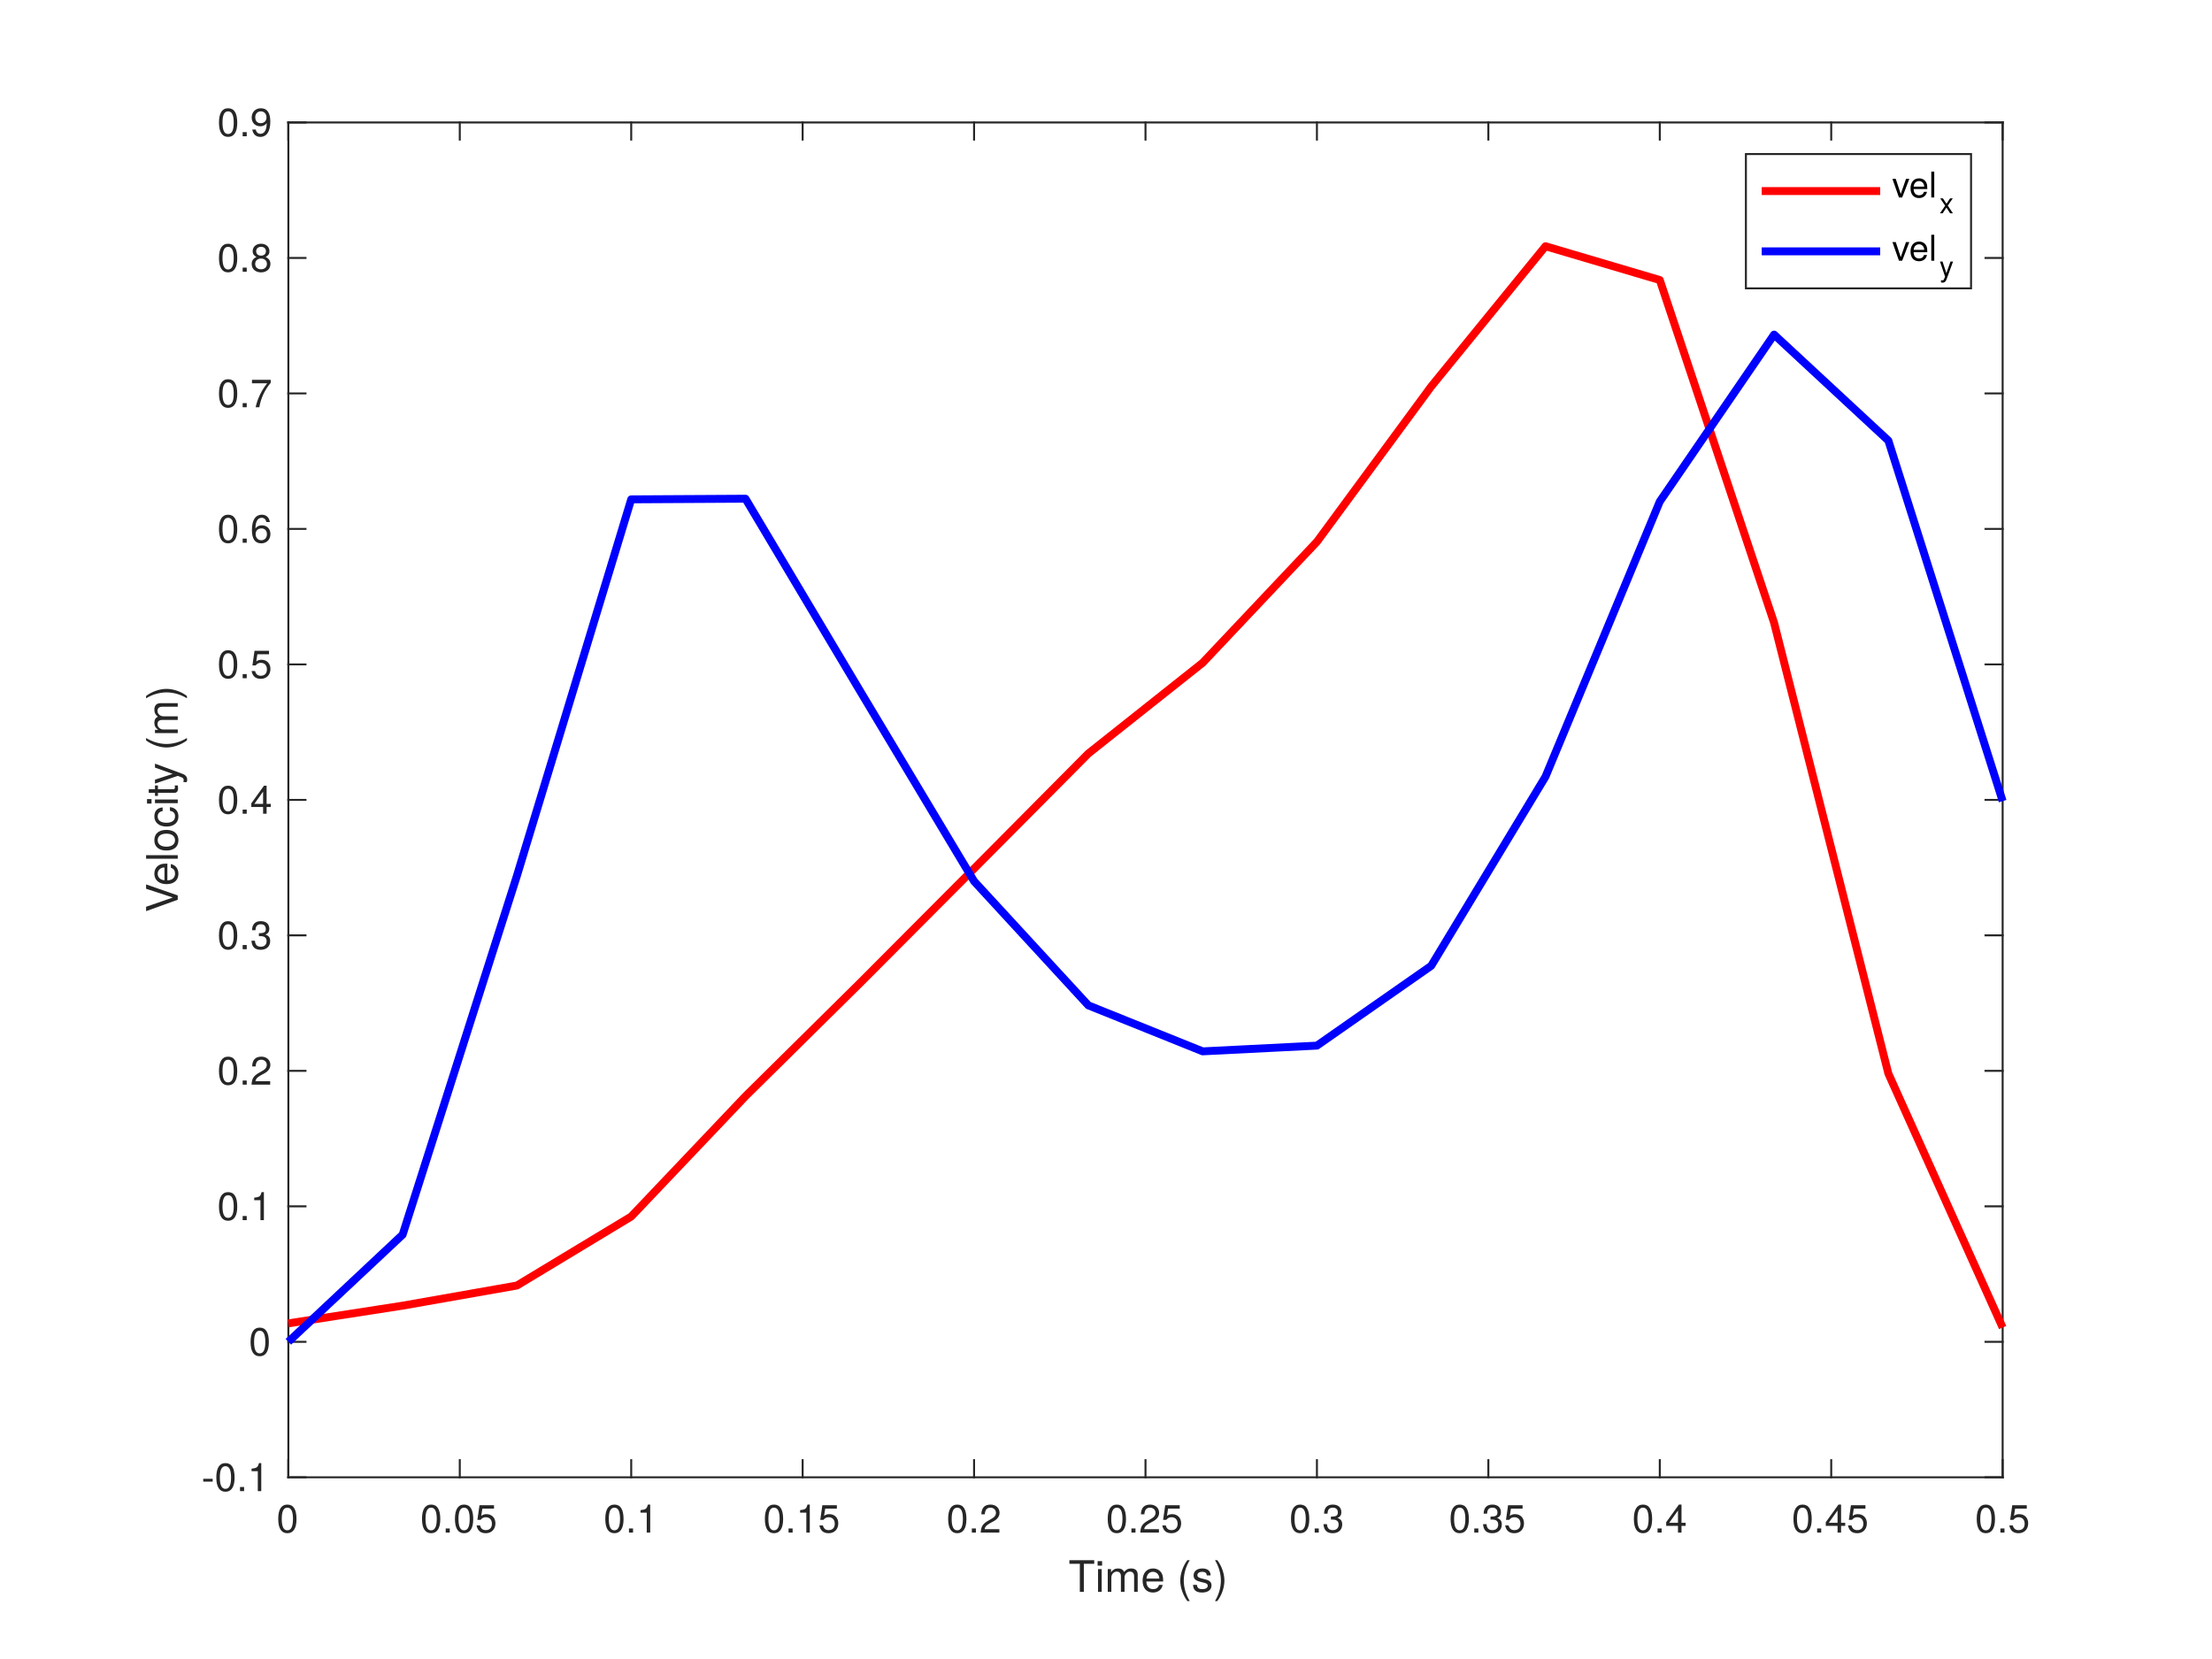
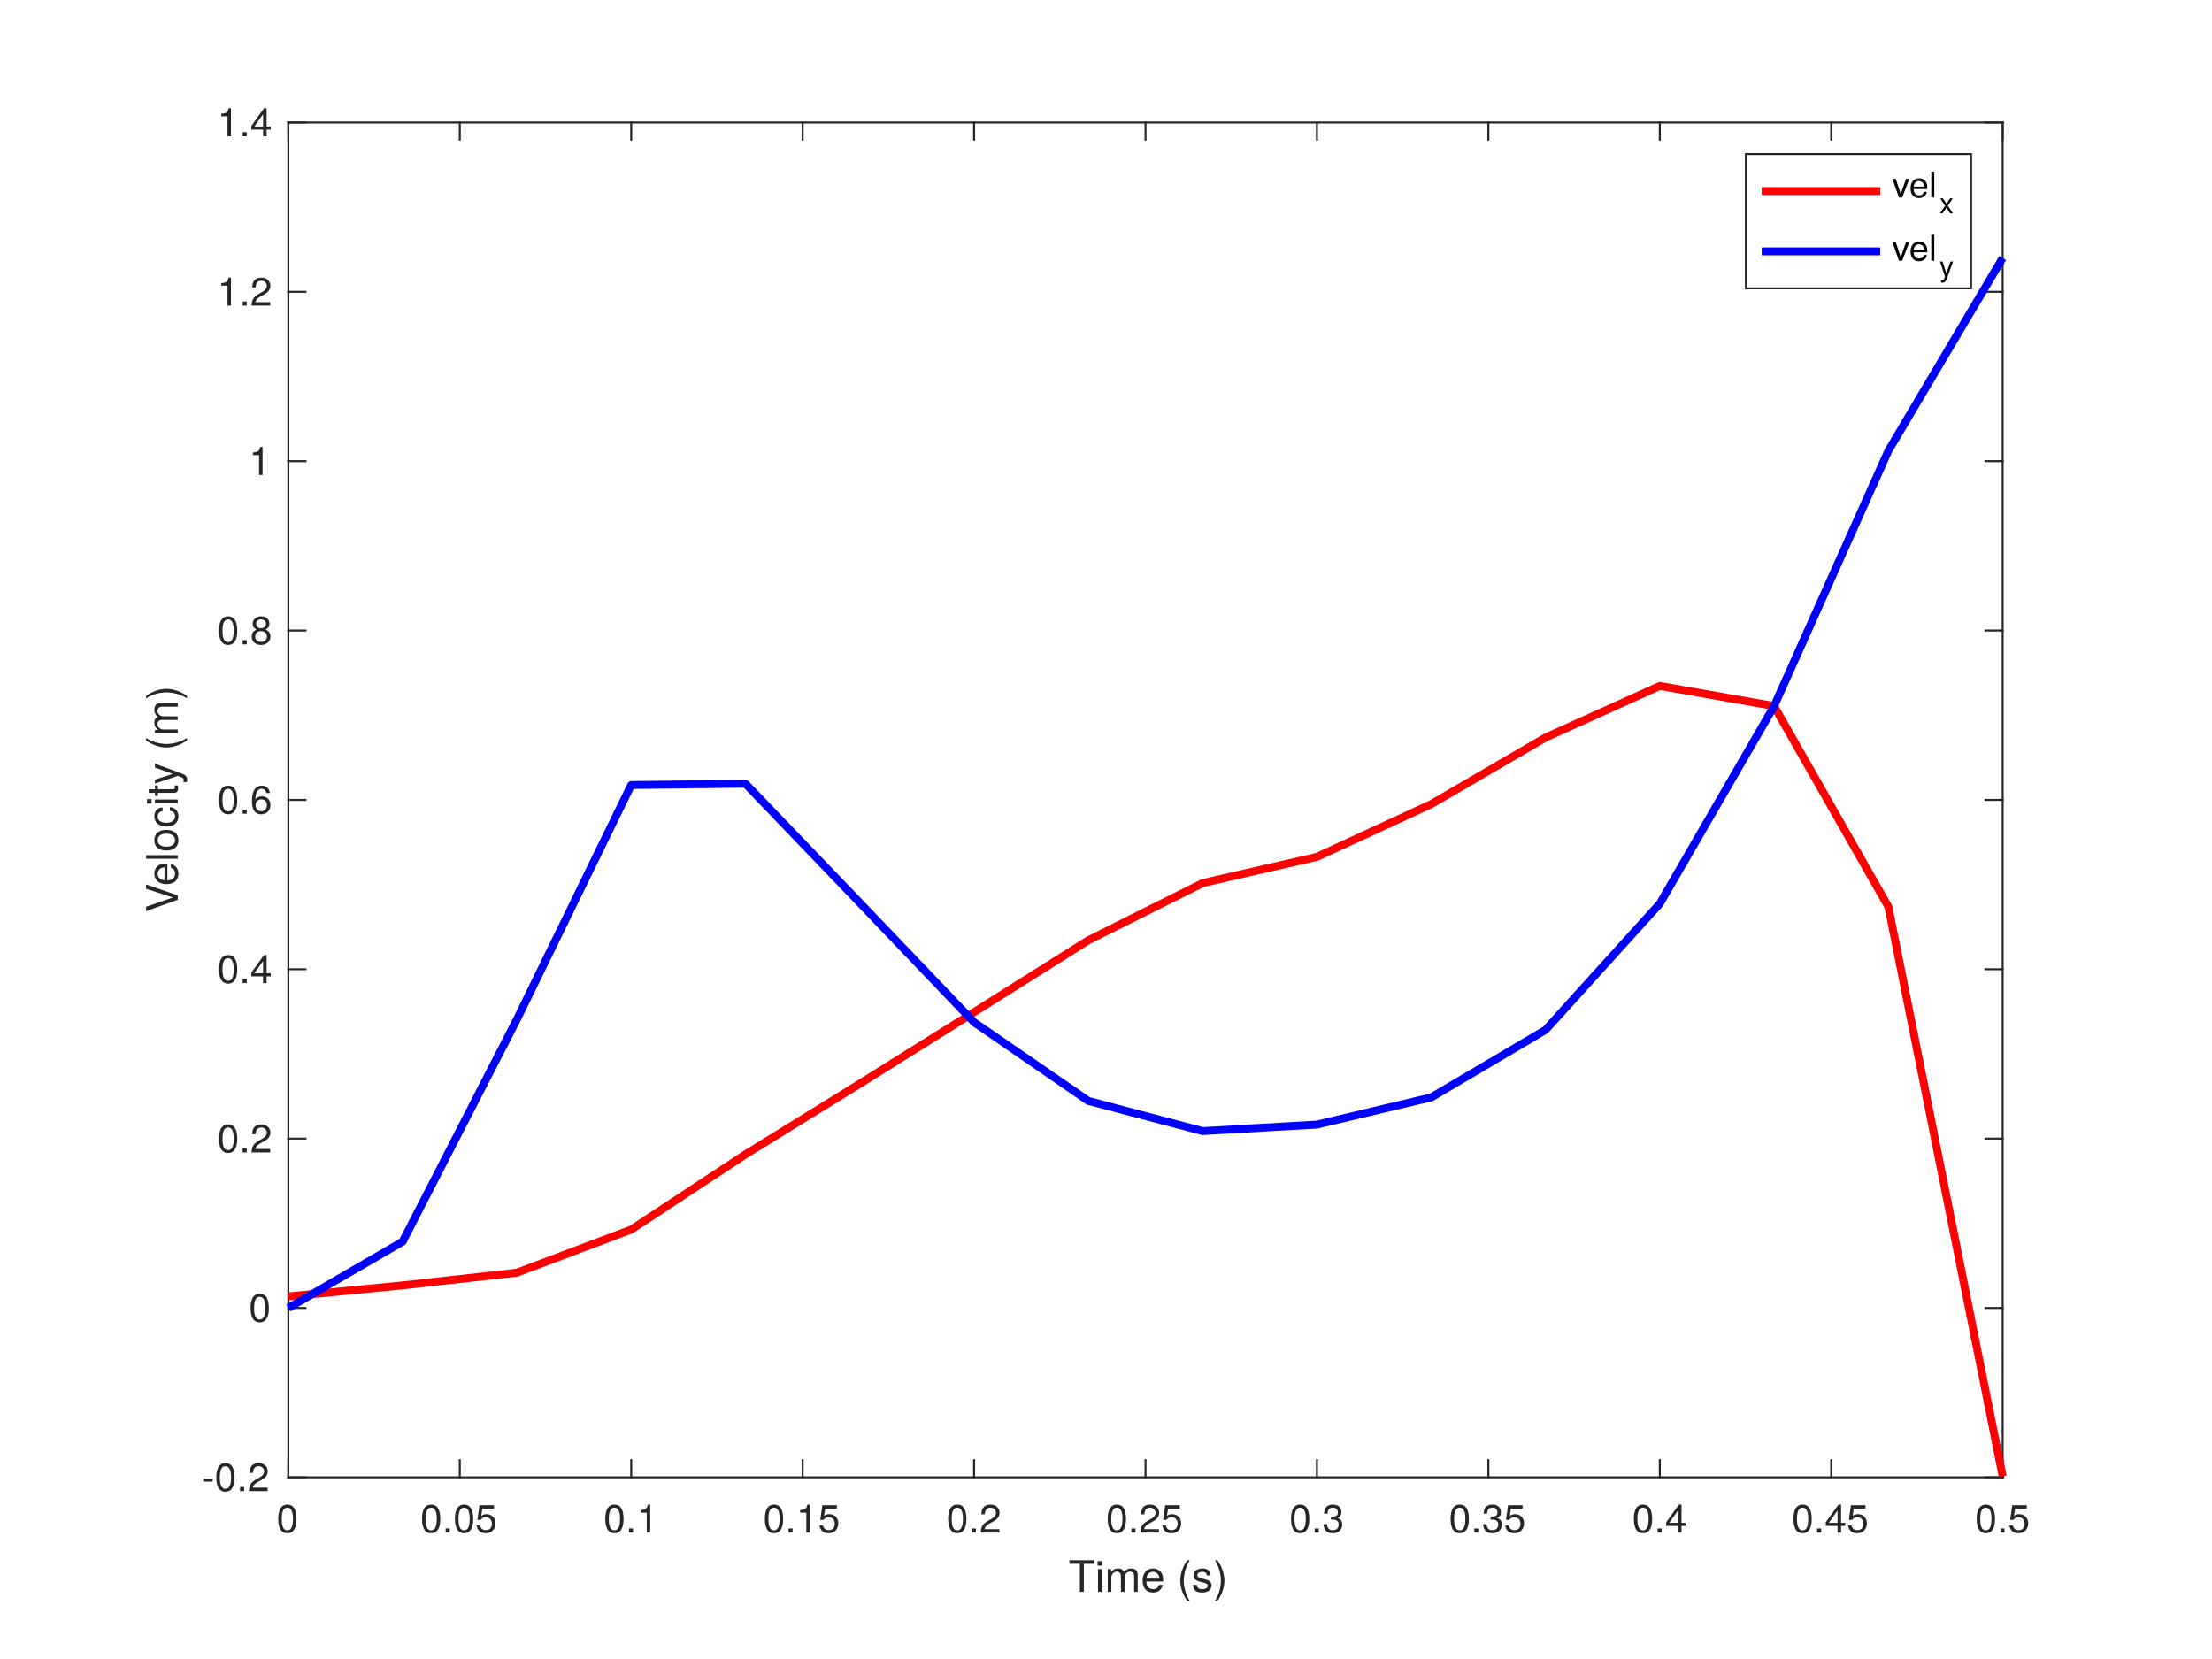
<svg xmlns="http://www.w3.org/2000/svg" style="fill-opacity:1; color-rendering:auto; color-interpolation:auto; text-rendering:auto; stroke:black; stroke-linecap:square; stroke-miterlimit:10; shape-rendering:auto; stroke-opacity:1; fill:black; stroke-dasharray:none; font-weight:normal; stroke-width:1; font-family:'Dialog'; font-style:normal; stroke-linejoin:miter; font-size:12px; stroke-dashoffset:0; image-rendering:auto;" width="560" height="420">
  <defs id="genericDefs" />
  <g>
    <defs id="defs1">
      <clipPath clipPathUnits="userSpaceOnUse" id="clipPath1">
        <path d="M0 0 L560 0 L560 420 L0 420 L0 0 Z" />
      </clipPath>
      <font horiz-adv-x="50.0" id="font1">
        <font-face ascent="95.2" descent="21.3" units-per-em="100" style="font-style:normal; font-family:Helvetica Neue; font-weight:normal;" />
        <missing-glyph horiz-adv-x="50.0" d="M40.9 66.6 L10.2 66.6 L10.2 4.7 L40.9 4.7 ZM46 71.2 L46 0.1 L5.1 0.1 L5.1 71.2 Z" />
        <glyph unicode="0" horiz-adv-x="55.6" d="M13.2 34.9 Q13.2 37.5 13.25 40.65 Q13.3 43.8 13.75 46.95 Q14.2 50.1 15.05 53.1 Q15.9 56.1 17.55 58.35 Q19.2 60.6 21.7 62 Q24.2 63.4 27.8 63.4 Q31.4 63.4 33.9 62 Q36.4 60.6 38.05 58.35 Q39.7 56.1 40.55 53.1 Q41.4 50.1 41.85 46.95 Q42.3 43.8 42.35 40.65 Q42.4 37.5 42.4 34.9 Q42.4 30.9 42.15 25.95 Q41.9 21 40.55 16.65 Q39.2 12.3 36.2 9.3 Q33.2 6.3 27.8 6.3 Q22.4 6.3 19.4 9.3 Q16.4 12.3 15.05 16.65 Q13.7 21 13.45 25.95 Q13.2 30.9 13.2 34.9 ZM4.2 34.8 Q4.2 30.9 4.4 26.7 Q4.6 22.5 5.4 18.5 Q6.2 14.5 7.7 10.95 Q9.2 7.4 11.8 4.7 Q14.4 2 18.35 0.45 Q22.3 -1.1 27.8 -1.1 Q33.4 -1.1 37.3 0.45 Q41.2 2 43.8 4.7 Q46.4 7.4 47.9 10.95 Q49.4 14.5 50.2 18.5 Q51 22.5 51.2 26.7 Q51.4 30.9 51.4 34.8 Q51.4 38.7 51.2 42.9 Q51 47.1 50.2 51.1 Q49.4 55.1 47.9 58.7 Q46.4 62.3 43.8 65 Q41.2 67.7 37.25 69.3 Q33.3 70.9 27.8 70.9 Q22.3 70.9 18.35 69.3 Q14.4 67.7 11.8 65 Q9.2 62.3 7.7 58.7 Q6.2 55.1 5.4 51.1 Q4.6 47.1 4.4 42.9 Q4.2 38.7 4.2 34.8 Z" />
        <glyph unicode="5" horiz-adv-x="55.6" d="M47 62.2 L47 69.7 L12 69.7 L5.4 32.9 L12.7 32.5 Q15.2 35.5 18.45 37.35 Q21.7 39.2 25.9 39.2 Q29.5 39.2 32.45 38 Q35.4 36.8 37.5 34.65 Q39.6 32.5 40.75 29.55 Q41.9 26.6 41.9 23.1 Q41.9 18.9 40.7 15.75 Q39.5 12.6 37.45 10.5 Q35.4 8.4 32.65 7.35 Q29.9 6.3 26.9 6.3 Q23.7 6.3 21.05 7.25 Q18.4 8.2 16.45 9.95 Q14.5 11.7 13.35 14.05 Q12.2 16.4 12 19.1 L3.5 19.1 Q3.6 14.3 5.4 10.5 Q7.2 6.7 10.3 4.15 Q13.4 1.6 17.45 0.25 Q21.5 -1.1 26.1 -1.1 Q32.3 -1.1 36.95 0.85 Q41.6 2.8 44.7 6.1 Q47.8 9.4 49.35 13.65 Q50.9 17.9 50.9 22.4 Q50.9 28.5 49.1 33.05 Q47.3 37.6 44.2 40.65 Q41.1 43.7 36.9 45.2 Q32.7 46.7 28 46.7 Q24.4 46.7 20.75 45.45 Q17.1 44.2 14.8 41.6 L14.6 41.8 L18.4 62.2 Z" />
        <glyph unicode="." horiz-adv-x="27.8" d="M8.3 11.1 L8.3 0 L19.4 0 L19.4 11.1 Z" />
        <glyph unicode="1" horiz-adv-x="55.6" d="M35.6 0 L35.6 70.9 L29.1 70.9 Q28.4 66.9 26.5 64.3 Q24.6 61.7 21.85 60.2 Q19.1 58.7 15.7 58.15 Q12.3 57.6 8.7 57.6 L8.7 50.8 L27.1 50.8 L27.1 0 Z" />
        <glyph unicode="2" horiz-adv-x="55.6" d="M4.4 45.8 L12.9 45.8 Q12.8 49 13.55 52.15 Q14.3 55.3 16 57.8 Q17.7 60.3 20.35 61.85 Q23 63.4 26.7 63.4 Q29.5 63.4 32 62.5 Q34.5 61.6 36.35 59.9 Q38.2 58.2 39.3 55.85 Q40.4 53.5 40.4 50.6 Q40.4 46.9 39.25 44.1 Q38.1 41.3 35.85 38.9 Q33.6 36.5 30.2 34.15 Q26.8 31.8 22.3 29 Q18.6 26.8 15.2 24.3 Q11.8 21.8 9.1 18.5 Q6.4 15.2 4.65 10.75 Q2.9 6.3 2.4 0 L48.7 0 L48.7 7.5 L12.3 7.5 Q12.9 10.8 14.85 13.35 Q16.8 15.9 19.55 18.1 Q22.3 20.3 25.6 22.25 Q28.9 24.2 32.2 26.2 Q35.5 28.3 38.6 30.6 Q41.7 32.9 44.1 35.75 Q46.5 38.6 47.95 42.2 Q49.4 45.8 49.4 50.5 Q49.4 55.5 47.65 59.3 Q45.9 63.1 42.9 65.65 Q39.9 68.2 35.85 69.55 Q31.8 70.9 27.2 70.9 Q21.6 70.9 17.2 69 Q12.8 67.1 9.85 63.75 Q6.9 60.4 5.5 55.8 Q4.1 51.2 4.4 45.8 Z" />
        <glyph unicode="3" horiz-adv-x="55.6" d="M21.8 40.5 L21.8 33.3 Q24.2 33.6 26.9 33.6 Q30.1 33.6 32.85 32.75 Q35.6 31.9 37.6 30.15 Q39.6 28.4 40.8 25.85 Q42 23.3 42 20 Q42 16.8 40.75 14.25 Q39.5 11.7 37.4 9.95 Q35.3 8.2 32.5 7.25 Q29.7 6.3 26.6 6.3 Q19.3 6.3 15.5 10.65 Q11.7 15 11.5 21.9 L3 21.9 Q2.9 16.4 4.55 12.1 Q6.2 7.8 9.3 4.85 Q12.4 1.9 16.8 0.4 Q21.2 -1.1 26.6 -1.1 Q31.6 -1.1 36.05 0.25 Q40.5 1.6 43.8 4.3 Q47.1 7 49.05 11.05 Q51 15.1 51 20.4 Q51 26.8 47.85 31.5 Q44.7 36.2 38.2 37.6 L38.2 37.8 Q42.4 39.7 45.2 43.4 Q48 47.1 48 51.9 Q48 56.8 46.35 60.4 Q44.7 64 41.8 66.3 Q38.9 68.6 34.95 69.75 Q31 70.9 26.4 70.9 Q21.1 70.9 17.05 69.2 Q13 67.5 10.3 64.5 Q7.6 61.5 6.15 57.3 Q4.7 53.1 4.5 48 L13 48 Q13 51.1 13.8 53.9 Q14.6 56.7 16.25 58.8 Q17.9 60.9 20.45 62.15 Q23 63.4 26.4 63.4 Q31.8 63.4 35.4 60.55 Q39 57.7 39 52 Q39 49.2 37.9 47 Q36.8 44.8 34.95 43.35 Q33.1 41.9 30.65 41.15 Q28.2 40.4 25.5 40.4 L23.7 40.4 Q23.2 40.4 22.7 40.4 Q22.3 40.4 21.8 40.5 Z" />
        <glyph unicode="4" horiz-adv-x="55.6" d="M33.9 24.1 L10.1 24.1 L33.7 58.8 L33.9 58.8 ZM41.9 24.1 L41.9 70.9 L35.1 70.9 L2.8 24.8 L2.8 16.6 L33.9 16.6 L33.9 0 L41.9 0 L41.9 16.6 L51.5 16.6 L51.5 24.1 Z" />
        <glyph unicode=")" horiz-adv-x="25.9" d="M-0.9 -19.7 L5.5 -19.7 Q13.3 -9.4 17.25 2.55 Q21.2 14.5 21.2 26.3 Q21.2 32.9 20.1 38.9 Q19 44.9 16.95 50.65 Q14.9 56.4 12 61.95 Q9.1 67.5 5.5 73.1 L-0.9 73.1 Q6.1 61.6 9.15 50.25 Q12.2 38.9 12.2 26.3 Q12.2 14.1 9.2 2.85 Q6.2 -8.4 -0.9 -19.7 Z" />
        <glyph unicode="s" horiz-adv-x="50.0" d="M11.6 16.3 L3.1 16.3 Q3.3 11.5 5.1 8.15 Q6.9 4.8 9.9 2.75 Q12.9 0.7 16.8 -0.2 Q20.7 -1.1 25 -1.1 Q28.9 -1.1 32.85 -0.35 Q36.8 0.4 39.95 2.3 Q43.1 4.2 45.05 7.3 Q47 10.4 47 15.1 Q47 18.8 45.55 21.3 Q44.1 23.8 41.75 25.45 Q39.4 27.1 36.35 28.1 Q33.3 29.1 30.1 29.8 Q27.1 30.5 24.1 31.15 Q21.1 31.8 18.7 32.75 Q16.3 33.7 14.75 35.15 Q13.2 36.6 13.2 38.8 Q13.2 40.8 14.2 42.05 Q15.2 43.3 16.8 44.05 Q18.4 44.8 20.35 45.1 Q22.3 45.4 24.2 45.4 Q26.3 45.4 28.35 44.95 Q30.4 44.5 32.1 43.5 Q33.8 42.5 34.9 40.85 Q36 39.2 36.2 36.7 L44.7 36.7 Q44.4 41.4 42.7 44.55 Q41 47.7 38.15 49.55 Q35.3 51.4 31.6 52.15 Q27.9 52.9 23.5 52.9 Q20.1 52.9 16.65 52.05 Q13.2 51.2 10.45 49.45 Q7.7 47.7 5.95 44.9 Q4.2 42.1 4.2 38.2 Q4.2 33.2 6.7 30.4 Q9.2 27.6 12.95 26.05 Q16.7 24.5 21.1 23.65 Q25.5 22.8 29.25 21.75 Q33 20.7 35.5 19 Q38 17.3 38 14 Q38 11.6 36.8 10.05 Q35.6 8.5 33.75 7.7 Q31.9 6.9 29.7 6.6 Q27.5 6.3 25.5 6.3 Q22.9 6.3 20.45 6.8 Q18 7.3 16.05 8.45 Q14.1 9.6 12.9 11.55 Q11.7 13.5 11.6 16.3 Z" />
        <glyph unicode="(" horiz-adv-x="25.9" d="M20.4 -19.7 L26.9 -19.7 Q19.8 -8.2 16.75 3.1 Q13.7 14.4 13.7 27 Q13.7 39.3 16.7 50.5 Q19.7 61.7 26.9 73.1 L20.4 73.1 Q12.6 62.8 8.65 50.8 Q4.7 38.8 4.7 27 Q4.7 20.4 5.8 14.4 Q6.9 8.4 8.95 2.7 Q11 -3 13.9 -8.55 Q16.8 -14.1 20.4 -19.7 Z" />
        <glyph unicode=" " horiz-adv-x="27.8" d="" />
        <glyph unicode="e" horiz-adv-x="53.7" d="M42.3 30.8 L12.6 30.8 Q12.8 33.8 13.9 36.45 Q15 39.1 16.9 41.1 Q18.8 43.1 21.45 44.25 Q24.1 45.4 27.4 45.4 Q30.6 45.4 33.25 44.25 Q35.9 43.1 37.85 41.15 Q39.8 39.2 40.95 36.5 Q42.1 33.8 42.3 30.8 ZM50.5 16.4 L42.1 16.4 Q41 11.3 37.55 8.8 Q34.1 6.3 28.7 6.3 Q24.5 6.3 21.4 7.7 Q18.3 9.1 16.3 11.45 Q14.3 13.8 13.4 16.85 Q12.5 19.9 12.6 23.3 L51.3 23.3 Q51.5 28 50.45 33.2 Q49.4 38.4 46.65 42.8 Q43.9 47.2 39.35 50.05 Q34.8 52.9 27.9 52.9 Q22.6 52.9 18.15 50.9 Q13.7 48.9 10.45 45.3 Q7.2 41.7 5.4 36.8 Q3.6 31.9 3.6 26 Q3.8 20.1 5.35 15.1 Q6.9 10.1 10 6.5 Q13.1 2.9 17.65 0.9 Q22.2 -1.1 28.4 -1.1 Q37.2 -1.1 43 3.3 Q48.8 7.7 50.5 16.4 Z" />
        <glyph unicode="m" horiz-adv-x="85.3" d="M6.4 51.7 L6.4 0 L14.9 0 L14.9 32.2 Q14.9 33.7 15.65 35.95 Q16.4 38.2 18.05 40.3 Q19.7 42.4 22.35 43.9 Q25 45.4 28.7 45.4 Q31.6 45.4 33.45 44.55 Q35.3 43.7 36.4 42.15 Q37.5 40.6 37.95 38.5 Q38.4 36.4 38.4 33.9 L38.4 0 L46.9 0 L46.9 32.2 Q46.9 38.2 50.5 41.8 Q54.1 45.4 60.4 45.4 Q63.5 45.4 65.45 44.5 Q67.4 43.6 68.5 42.05 Q69.6 40.5 70 38.4 Q70.4 36.3 70.4 33.9 L70.4 0 L78.9 0 L78.9 37.9 Q78.9 41.9 77.65 44.75 Q76.4 47.6 74.15 49.4 Q71.9 51.2 68.75 52.05 Q65.6 52.9 61.7 52.9 Q56.6 52.9 52.35 50.6 Q48.1 48.3 45.5 44.1 Q43.9 48.9 40 50.9 Q36.1 52.9 31.3 52.9 Q20.4 52.9 14.6 44.1 L14.4 44.1 L14.4 51.7 Z" />
        <glyph unicode="i" horiz-adv-x="22.2" d="M15.4 61 L15.4 71.4 L6.9 71.4 L6.9 61 ZM6.9 51.7 L6.9 0 L15.4 0 L15.4 51.7 Z" />
        <glyph unicode="T" horiz-adv-x="57.4" d="M24 63.4 L24 0 L33.5 0 L33.5 63.4 L57.3 63.4 L57.3 71.4 L0.2 71.4 L0.2 63.4 Z" />
        <glyph unicode="-" horiz-adv-x="38.9" d="M5 31.8 L5 23.8 L33.9 23.8 L33.9 31.8 Z" />
        <glyph unicode="6" horiz-adv-x="55.6" d="M41.4 52.8 L49.9 52.8 Q49.1 61.6 43.9 66.25 Q38.7 70.9 29.9 70.9 Q22.3 70.9 17.3 67.7 Q12.3 64.5 9.3 59.2 Q6.3 53.9 5.05 47.05 Q3.8 40.2 3.8 32.9 Q3.8 27.3 4.65 21.3 Q5.5 15.3 8.1 10.3 Q10.7 5.3 15.5 2.1 Q20.3 -1.1 28.2 -1.1 Q34.9 -1.1 39.45 1.15 Q44 3.4 46.75 6.85 Q49.5 10.3 50.7 14.5 Q51.9 18.7 51.9 22.6 Q51.9 27.5 50.4 31.7 Q48.9 35.9 46.15 39 Q43.4 42.1 39.35 43.85 Q35.3 45.6 30.2 45.6 Q24.4 45.6 19.95 43.4 Q15.5 41.2 12.5 36.3 L12.3 36.5 Q12.4 40.6 13.1 45.3 Q13.8 50 15.65 54.05 Q17.5 58.1 20.8 60.75 Q24.1 63.4 29.5 63.4 Q34.6 63.4 37.7 60.5 Q40.8 57.6 41.4 52.8 ZM28.6 38.1 Q32.2 38.1 34.9 36.8 Q37.6 35.5 39.4 33.35 Q41.2 31.2 42.05 28.25 Q42.9 25.3 42.9 22 Q42.9 18.9 41.95 16.05 Q41 13.2 39.2 11 Q37.4 8.8 34.75 7.55 Q32.1 6.3 28.6 6.3 Q25.1 6.3 22.35 7.55 Q19.6 8.8 17.75 10.9 Q15.9 13 14.9 15.9 Q13.9 18.8 13.9 22.1 Q13.9 25.4 14.85 28.35 Q15.8 31.3 17.7 33.45 Q19.6 35.6 22.3 36.85 Q25 38.1 28.6 38.1 Z" />
-         <glyph unicode="7" horiz-adv-x="55.6" d="M50.9 62.4 L50.9 69.7 L5 69.7 L5 61.7 L42.2 61.7 Q36.6 55.8 31.75 48.8 Q26.9 41.8 23.2 33.95 Q19.5 26.1 17.15 17.55 Q14.8 9 14.2 0 L23.7 0 Q24.2 8.3 26.5 17.1 Q28.8 25.9 32.45 34.2 Q36.1 42.5 40.8 49.8 Q45.5 57.1 50.9 62.4 Z" />
        <glyph unicode="8" horiz-adv-x="55.6" d="M15.5 52.5 Q15.5 55.2 16.5 57.2 Q17.5 59.2 19.15 60.6 Q20.8 62 23.1 62.7 Q25.4 63.4 27.9 63.4 Q33.1 63.4 36.45 60.65 Q39.8 57.9 39.8 52.5 Q39.8 47.1 36.5 44.1 Q33.2 41.1 28.1 41.1 Q25.5 41.1 23.2 41.8 Q20.9 42.5 19.2 43.9 Q17.5 45.3 16.5 47.45 Q15.5 49.6 15.5 52.5 ZM6.5 52.8 Q6.5 48 9.2 43.95 Q11.9 39.9 16.4 38.1 Q10.4 36 7.2 31.35 Q4 26.7 4 20.4 Q4 15 5.85 10.95 Q7.7 6.9 10.95 4.2 Q14.2 1.5 18.6 0.2 Q23 -1.1 28.1 -1.1 Q33 -1.1 37.3 0.3 Q41.6 1.7 44.75 4.45 Q47.9 7.2 49.75 11.2 Q51.6 15.2 51.6 20.4 Q51.6 27 48.5 31.55 Q45.4 36.1 39 38.1 Q43.5 40.1 46.15 44.05 Q48.8 48 48.8 52.8 Q48.8 56.2 47.6 59.45 Q46.4 62.7 43.85 65.25 Q41.3 67.8 37.2 69.35 Q33.1 70.9 27.3 70.9 Q23.2 70.9 19.45 69.7 Q15.7 68.5 12.8 66.2 Q9.9 63.9 8.2 60.55 Q6.5 57.2 6.5 52.8 ZM13 20 Q13 23.1 14.15 25.6 Q15.3 28.1 17.35 29.9 Q19.4 31.7 22.15 32.65 Q24.9 33.6 28 33.6 Q31 33.6 33.65 32.55 Q36.3 31.5 38.3 29.7 Q40.3 27.9 41.45 25.45 Q42.6 23 42.6 20.1 Q42.6 17.1 41.55 14.6 Q40.5 12.1 38.55 10.25 Q36.6 8.4 33.95 7.35 Q31.3 6.3 28.1 6.3 Q21.5 6.3 17.25 9.95 Q13 13.6 13 20 Z" />
-         <glyph unicode="9" horiz-adv-x="55.6" d="M13.4 17.1 L4.9 17.1 Q5.7 7.9 11.6 3.4 Q17.5 -1.1 26.4 -1.1 Q39.3 -1.1 45.15 8.75 Q51 18.6 51 37 Q51 47.1 49.05 53.65 Q47.1 60.2 43.8 64 Q40.5 67.8 36.1 69.35 Q31.7 70.9 26.7 70.9 Q21.6 70.9 17.3 69.2 Q13 67.5 9.9 64.45 Q6.8 61.4 5.1 57.15 Q3.4 52.9 3.4 47.8 Q3.4 42.6 4.85 38.2 Q6.3 33.8 9.15 30.7 Q12 27.6 16.2 25.85 Q20.4 24.1 25.8 24.1 Q31 24.1 35.4 26.75 Q39.8 29.4 42.2 33.9 L42.4 33.7 Q42 19.8 38.1 13.05 Q34.2 6.3 26.4 6.3 Q21.3 6.3 17.6 9.1 Q13.9 11.9 13.4 17.1 ZM40.9 47.2 Q40.9 44.1 39.9 41.25 Q38.9 38.4 37 36.25 Q35.1 34.1 32.4 32.85 Q29.7 31.6 26.4 31.6 Q23.3 31.6 20.75 32.85 Q18.2 34.1 16.35 36.2 Q14.5 38.3 13.45 41 Q12.4 43.7 12.4 46.6 Q12.4 49.9 13.15 52.9 Q13.9 55.9 15.55 58.25 Q17.2 60.6 19.85 62 Q22.5 63.4 26.3 63.4 Q29.9 63.4 32.6 62.1 Q35.3 60.8 37.15 58.55 Q39 56.3 39.95 53.4 Q40.9 50.5 40.9 47.2 Z" />
        <glyph unicode="y" horiz-adv-x="50.0" d="M26.7 -6.9 Q25.2 -10.7 23.75 -13.3 Q22.3 -15.9 20.55 -17.55 Q18.8 -19.2 16.65 -19.95 Q14.5 -20.7 11.7 -20.7 Q10.2 -20.7 8.7 -20.5 Q7.2 -20.3 5.8 -19.8 L5.8 -12 Q6.9 -12.5 8.35 -12.85 Q9.8 -13.2 10.8 -13.2 Q13.4 -13.2 15.15 -11.95 Q16.9 -10.7 17.8 -8.4 L21.3 0.3 L0.8 51.7 L10.4 51.7 L25.5 9.4 L25.7 9.4 L40.2 51.7 L49.2 51.7 Z" />
        <glyph unicode="t" horiz-adv-x="31.5" d="M18.2 51.7 L18.2 67.2 L9.7 67.2 L9.7 51.7 L0.9 51.7 L0.9 44.2 L9.7 44.2 L9.7 11.3 Q9.7 7.7 10.4 5.5 Q11.1 3.3 12.55 2.1 Q14 0.9 16.35 0.45 Q18.7 0 22 0 L28.5 0 L28.5 7.5 L24.6 7.5 Q22.6 7.5 21.35 7.65 Q20.1 7.8 19.4 8.3 Q18.7 8.8 18.45 9.7 Q18.2 10.6 18.2 12.1 L18.2 44.2 L28.5 44.2 L28.5 51.7 Z" />
        <glyph unicode="c" horiz-adv-x="53.7" d="M41.5 35.1 L50.3 35.1 Q49.8 39.7 47.9 43.05 Q46 46.4 43.05 48.6 Q40.1 50.8 36.25 51.85 Q32.4 52.9 28 52.9 Q21.9 52.9 17.3 50.75 Q12.7 48.6 9.65 44.85 Q6.6 41.1 5.1 36.05 Q3.6 31 3.6 25.2 Q3.6 19.4 5.15 14.55 Q6.7 9.7 9.75 6.2 Q12.8 2.7 17.35 0.8 Q21.9 -1.1 27.8 -1.1 Q37.7 -1.1 43.45 4.1 Q49.2 9.3 50.6 18.9 L41.9 18.9 Q41.1 12.9 37.55 9.6 Q34 6.3 27.7 6.3 Q23.7 6.3 20.8 7.9 Q17.9 9.5 16.1 12.15 Q14.3 14.8 13.45 18.2 Q12.6 21.6 12.6 25.2 Q12.6 29.1 13.4 32.75 Q14.2 36.4 16.05 39.2 Q17.9 42 21 43.7 Q24.1 45.4 28.7 45.4 Q34.1 45.4 37.3 42.7 Q40.5 40 41.5 35.1 Z" />
        <glyph unicode="o" horiz-adv-x="57.4" d="M12.6 25.8 Q12.6 30.5 13.85 34.15 Q15.1 37.8 17.3 40.3 Q19.5 42.8 22.45 44.1 Q25.4 45.4 28.7 45.4 Q32 45.4 34.95 44.1 Q37.9 42.8 40.1 40.3 Q42.3 37.8 43.55 34.15 Q44.8 30.5 44.8 25.8 Q44.8 21.1 43.55 17.45 Q42.3 13.8 40.1 11.35 Q37.9 8.9 34.95 7.6 Q32 6.3 28.7 6.3 Q25.4 6.3 22.45 7.6 Q19.5 8.9 17.3 11.35 Q15.1 13.8 13.85 17.45 Q12.6 21.1 12.6 25.8 ZM3.6 25.8 Q3.6 20.1 5.2 15.2 Q6.8 10.3 10 6.65 Q13.2 3 17.9 0.95 Q22.6 -1.1 28.7 -1.1 Q34.9 -1.1 39.55 0.95 Q44.2 3 47.4 6.65 Q50.6 10.3 52.2 15.2 Q53.8 20.1 53.8 25.8 Q53.8 31.5 52.2 36.45 Q50.6 41.4 47.4 45.05 Q44.2 48.7 39.55 50.8 Q34.9 52.9 28.7 52.9 Q22.6 52.9 17.9 50.8 Q13.2 48.7 10 45.05 Q6.8 41.4 5.2 36.45 Q3.6 31.5 3.6 25.8 Z" />
        <glyph unicode="l" horiz-adv-x="22.2" d="M6.9 71.4 L6.9 0 L15.4 0 L15.4 71.4 Z" />
        <glyph unicode="V" horiz-adv-x="61.1" d="M35.9 0 L61.3 71.4 L51.4 71.4 L30.8 9.5 L30.6 9.5 L10.2 71.4 L0 71.4 L25.1 0 Z" />
        <glyph unicode="v" horiz-adv-x="50.0" d="M29.7 0 L48.6 51.7 L39.7 51.7 L25.6 8.6 L25.4 8.6 L10.9 51.7 L1.4 51.7 L20.6 0 Z" />
        <glyph unicode="x" horiz-adv-x="51.8" d="M20.3 27.2 L0.9 0 L11.2 0 L25.6 21.4 L40 0 L50.9 0 L30.9 27.9 L48.7 51.7 L38.5 51.7 L25.6 33.6 L13.2 51.7 L2.3 51.7 Z" />
      </font>
    </defs>
    <g style="fill:white; stroke:white;">
      <rect x="0" y="0" width="560" style="clip-path:url(#clipPath1); stroke:none;" height="420" />
    </g>
    <g style="fill:white; text-rendering:optimizeSpeed; color-rendering:optimizeSpeed; image-rendering:optimizeSpeed; shape-rendering:crispEdges; stroke:white; color-interpolation:sRGB;">
      <rect x="0" width="560" height="420" y="0" style="stroke:none;" />
      <path style="stroke:none;" d="M73 374 L507 374 L507 31 L73 31 Z" />
    </g>
    <g style="fill:rgb(38,38,38); text-rendering:geometricPrecision; image-rendering:optimizeQuality; color-rendering:optimizeQuality; stroke-linejoin:round; stroke:rgb(38,38,38); color-interpolation:linearRGB; stroke-width:0.5;">
      <line y2="374" style="fill:none;" x1="73" x2="507" y1="374" />
      <line y2="31" style="fill:none;" x1="73" x2="507" y1="31" />
      <line y2="369.66" style="fill:none;" x1="73" x2="73" y1="374" />
      <line y2="369.66" style="fill:none;" x1="116.4" x2="116.4" y1="374" />
      <line y2="369.66" style="fill:none;" x1="159.8" x2="159.8" y1="374" />
      <line y2="369.66" style="fill:none;" x1="203.2" x2="203.2" y1="374" />
      <line y2="369.66" style="fill:none;" x1="246.6" x2="246.6" y1="374" />
      <line y2="369.66" style="fill:none;" x1="290" x2="290" y1="374" />
      <line y2="369.66" style="fill:none;" x1="333.4" x2="333.4" y1="374" />
      <line y2="369.66" style="fill:none;" x1="376.8" x2="376.8" y1="374" />
      <line y2="369.66" style="fill:none;" x1="420.2" x2="420.2" y1="374" />
      <line y2="369.66" style="fill:none;" x1="463.6" x2="463.6" y1="374" />
      <line y2="369.66" style="fill:none;" x1="507" x2="507" y1="374" />
      <line y2="35.34" style="fill:none;" x1="73" x2="73" y1="31" />
      <line y2="35.34" style="fill:none;" x1="116.4" x2="116.4" y1="31" />
      <line y2="35.34" style="fill:none;" x1="159.8" x2="159.8" y1="31" />
      <line y2="35.34" style="fill:none;" x1="203.2" x2="203.2" y1="31" />
      <line y2="35.34" style="fill:none;" x1="246.6" x2="246.6" y1="31" />
      <line y2="35.34" style="fill:none;" x1="290" x2="290" y1="31" />
      <line y2="35.34" style="fill:none;" x1="333.4" x2="333.4" y1="31" />
      <line y2="35.34" style="fill:none;" x1="376.8" x2="376.8" y1="31" />
      <line y2="35.34" style="fill:none;" x1="420.2" x2="420.2" y1="31" />
      <line y2="35.34" style="fill:none;" x1="463.6" x2="463.6" y1="31" />
      <line y2="35.34" style="fill:none;" x1="507" x2="507" y1="31" />
    </g>
    <g transform="translate(73,378)" style="font-size:10px; fill:rgb(38,38,38); text-rendering:geometricPrecision; image-rendering:optimizeQuality; color-rendering:optimizeQuality; font-family:'Helvetica Neue'; stroke:rgb(38,38,38); color-interpolation:linearRGB;">
      <text x="-3" xml:space="preserve" y="10" style="stroke:none;">0</text>
    </g>
    <g transform="translate(116.4,378)" style="font-size:10px; fill:rgb(38,38,38); text-rendering:geometricPrecision; image-rendering:optimizeQuality; color-rendering:optimizeQuality; font-family:'Helvetica Neue'; stroke:rgb(38,38,38); color-interpolation:linearRGB;">
      <text x="-10" xml:space="preserve" y="10" style="stroke:none;">0.05</text>
    </g>
    <g transform="translate(159.8,378)" style="font-size:10px; fill:rgb(38,38,38); text-rendering:geometricPrecision; image-rendering:optimizeQuality; color-rendering:optimizeQuality; font-family:'Helvetica Neue'; stroke:rgb(38,38,38); color-interpolation:linearRGB;">
      <text x="-7" xml:space="preserve" y="10" style="stroke:none;">0.1</text>
    </g>
    <g transform="translate(203.2,378)" style="font-size:10px; fill:rgb(38,38,38); text-rendering:geometricPrecision; image-rendering:optimizeQuality; color-rendering:optimizeQuality; font-family:'Helvetica Neue'; stroke:rgb(38,38,38); color-interpolation:linearRGB;">
      <text x="-10" xml:space="preserve" y="10" style="stroke:none;">0.15</text>
    </g>
    <g transform="translate(246.6,378)" style="font-size:10px; fill:rgb(38,38,38); text-rendering:geometricPrecision; image-rendering:optimizeQuality; color-rendering:optimizeQuality; font-family:'Helvetica Neue'; stroke:rgb(38,38,38); color-interpolation:linearRGB;">
      <text x="-7" xml:space="preserve" y="10" style="stroke:none;">0.2</text>
    </g>
    <g transform="translate(290,378)" style="font-size:10px; fill:rgb(38,38,38); text-rendering:geometricPrecision; image-rendering:optimizeQuality; color-rendering:optimizeQuality; font-family:'Helvetica Neue'; stroke:rgb(38,38,38); color-interpolation:linearRGB;">
      <text x="-10" xml:space="preserve" y="10" style="stroke:none;">0.25</text>
    </g>
    <g transform="translate(333.4,378)" style="font-size:10px; fill:rgb(38,38,38); text-rendering:geometricPrecision; image-rendering:optimizeQuality; color-rendering:optimizeQuality; font-family:'Helvetica Neue'; stroke:rgb(38,38,38); color-interpolation:linearRGB;">
      <text x="-7" xml:space="preserve" y="10" style="stroke:none;">0.3</text>
    </g>
    <g transform="translate(376.8,378)" style="font-size:10px; fill:rgb(38,38,38); text-rendering:geometricPrecision; image-rendering:optimizeQuality; color-rendering:optimizeQuality; font-family:'Helvetica Neue'; stroke:rgb(38,38,38); color-interpolation:linearRGB;">
      <text x="-10" xml:space="preserve" y="10" style="stroke:none;">0.35</text>
    </g>
    <g transform="translate(420.2,378)" style="font-size:10px; fill:rgb(38,38,38); text-rendering:geometricPrecision; image-rendering:optimizeQuality; color-rendering:optimizeQuality; font-family:'Helvetica Neue'; stroke:rgb(38,38,38); color-interpolation:linearRGB;">
      <text x="-7" xml:space="preserve" y="10" style="stroke:none;">0.4</text>
    </g>
    <g transform="translate(463.6,378)" style="font-size:10px; fill:rgb(38,38,38); text-rendering:geometricPrecision; image-rendering:optimizeQuality; color-rendering:optimizeQuality; font-family:'Helvetica Neue'; stroke:rgb(38,38,38); color-interpolation:linearRGB;">
      <text x="-10" xml:space="preserve" y="10" style="stroke:none;">0.45</text>
    </g>
    <g transform="translate(507,378)" style="font-size:10px; fill:rgb(38,38,38); text-rendering:geometricPrecision; image-rendering:optimizeQuality; color-rendering:optimizeQuality; font-family:'Helvetica Neue'; stroke:rgb(38,38,38); color-interpolation:linearRGB;">
      <text x="-7" xml:space="preserve" y="10" style="stroke:none;">0.5</text>
    </g>
    <g transform="translate(290.0002,392)" style="font-size:11px; fill:rgb(38,38,38); text-rendering:geometricPrecision; image-rendering:optimizeQuality; color-rendering:optimizeQuality; font-family:'Helvetica Neue'; stroke:rgb(38,38,38); color-interpolation:linearRGB;">
      <text x="-19.5" xml:space="preserve" y="11" style="stroke:none;">Time (s)</text>
    </g>
    <g style="fill:rgb(38,38,38); text-rendering:geometricPrecision; image-rendering:optimizeQuality; color-rendering:optimizeQuality; stroke-linejoin:round; stroke:rgb(38,38,38); color-interpolation:linearRGB; stroke-width:0.5;">
      <line y2="31" style="fill:none;" x1="73" x2="73" y1="374" />
      <line y2="31" style="fill:none;" x1="507" x2="507" y1="374" />
      <line y2="374" style="fill:none;" x1="73" x2="77.34" y1="374" />
-       <line y2="339.7" style="fill:none;" x1="73" x2="77.34" y1="339.7" />
-       <line y2="305.4" style="fill:none;" x1="73" x2="77.34" y1="305.4" />
-       <line y2="271.1" style="fill:none;" x1="73" x2="77.34" y1="271.1" />
-       <line y2="236.8" style="fill:none;" x1="73" x2="77.34" y1="236.8" />
+       <line y2="331.125" style="fill:none;" x1="73" x2="77.34" y1="331.125" />
+       <line y2="288.25" style="fill:none;" x1="73" x2="77.34" y1="288.25" />
+       <line y2="245.375" style="fill:none;" x1="73" x2="77.34" y1="245.375" />
      <line y2="202.5" style="fill:none;" x1="73" x2="77.34" y1="202.5" />
-       <line y2="168.2" style="fill:none;" x1="73" x2="77.34" y1="168.2" />
-       <line y2="133.9" style="fill:none;" x1="73" x2="77.34" y1="133.9" />
-       <line y2="99.6" style="fill:none;" x1="73" x2="77.34" y1="99.6" />
-       <line y2="65.3" style="fill:none;" x1="73" x2="77.34" y1="65.3" />
+       <line y2="159.625" style="fill:none;" x1="73" x2="77.34" y1="159.625" />
+       <line y2="116.75" style="fill:none;" x1="73" x2="77.34" y1="116.75" />
+       <line y2="73.875" style="fill:none;" x1="73" x2="77.34" y1="73.875" />
      <line y2="31" style="fill:none;" x1="73" x2="77.34" y1="31" />
      <line y2="374" style="fill:none;" x1="507" x2="502.66" y1="374" />
-       <line y2="339.7" style="fill:none;" x1="507" x2="502.66" y1="339.7" />
-       <line y2="305.4" style="fill:none;" x1="507" x2="502.66" y1="305.4" />
-       <line y2="271.1" style="fill:none;" x1="507" x2="502.66" y1="271.1" />
-       <line y2="236.8" style="fill:none;" x1="507" x2="502.66" y1="236.8" />
+       <line y2="331.125" style="fill:none;" x1="507" x2="502.66" y1="331.125" />
+       <line y2="288.25" style="fill:none;" x1="507" x2="502.66" y1="288.25" />
+       <line y2="245.375" style="fill:none;" x1="507" x2="502.66" y1="245.375" />
      <line y2="202.5" style="fill:none;" x1="507" x2="502.66" y1="202.5" />
-       <line y2="168.2" style="fill:none;" x1="507" x2="502.66" y1="168.2" />
-       <line y2="133.9" style="fill:none;" x1="507" x2="502.66" y1="133.9" />
-       <line y2="99.6" style="fill:none;" x1="507" x2="502.66" y1="99.6" />
-       <line y2="65.3" style="fill:none;" x1="507" x2="502.66" y1="65.3" />
+       <line y2="159.625" style="fill:none;" x1="507" x2="502.66" y1="159.625" />
+       <line y2="116.75" style="fill:none;" x1="507" x2="502.66" y1="116.75" />
+       <line y2="73.875" style="fill:none;" x1="507" x2="502.66" y1="73.875" />
      <line y2="31" style="fill:none;" x1="507" x2="502.66" y1="31" />
    </g>
    <g transform="translate(69,374)" style="font-size:10px; fill:rgb(38,38,38); text-rendering:geometricPrecision; image-rendering:optimizeQuality; color-rendering:optimizeQuality; font-family:'Helvetica Neue'; stroke:rgb(38,38,38); color-interpolation:linearRGB;">
-       <text x="-18" xml:space="preserve" y="3.5" style="stroke:none;">-0.1</text>
+       <text x="-18" xml:space="preserve" y="3.5" style="stroke:none;">-0.2</text>
    </g>
-     <g transform="translate(69,339.7)" style="font-size:10px; fill:rgb(38,38,38); text-rendering:geometricPrecision; image-rendering:optimizeQuality; color-rendering:optimizeQuality; font-family:'Helvetica Neue'; stroke:rgb(38,38,38); color-interpolation:linearRGB;">
+     <g transform="translate(69,331.125)" style="font-size:10px; fill:rgb(38,38,38); text-rendering:geometricPrecision; image-rendering:optimizeQuality; color-rendering:optimizeQuality; font-family:'Helvetica Neue'; stroke:rgb(38,38,38); color-interpolation:linearRGB;">
      <text x="-6" xml:space="preserve" y="3.5" style="stroke:none;">0</text>
    </g>
-     <g transform="translate(69,305.4)" style="font-size:10px; fill:rgb(38,38,38); text-rendering:geometricPrecision; image-rendering:optimizeQuality; color-rendering:optimizeQuality; font-family:'Helvetica Neue'; stroke:rgb(38,38,38); color-interpolation:linearRGB;">
-       <text x="-14" xml:space="preserve" y="3.5" style="stroke:none;">0.1</text>
-     </g>
-     <g transform="translate(69,271.1)" style="font-size:10px; fill:rgb(38,38,38); text-rendering:geometricPrecision; image-rendering:optimizeQuality; color-rendering:optimizeQuality; font-family:'Helvetica Neue'; stroke:rgb(38,38,38); color-interpolation:linearRGB;">
+     <g transform="translate(69,288.25)" style="font-size:10px; fill:rgb(38,38,38); text-rendering:geometricPrecision; image-rendering:optimizeQuality; color-rendering:optimizeQuality; font-family:'Helvetica Neue'; stroke:rgb(38,38,38); color-interpolation:linearRGB;">
      <text x="-14" xml:space="preserve" y="3.5" style="stroke:none;">0.2</text>
    </g>
-     <g transform="translate(69,236.8)" style="font-size:10px; fill:rgb(38,38,38); text-rendering:geometricPrecision; image-rendering:optimizeQuality; color-rendering:optimizeQuality; font-family:'Helvetica Neue'; stroke:rgb(38,38,38); color-interpolation:linearRGB;">
-       <text x="-14" xml:space="preserve" y="3.5" style="stroke:none;">0.3</text>
+     <g transform="translate(69,245.375)" style="font-size:10px; fill:rgb(38,38,38); text-rendering:geometricPrecision; image-rendering:optimizeQuality; color-rendering:optimizeQuality; font-family:'Helvetica Neue'; stroke:rgb(38,38,38); color-interpolation:linearRGB;">
+       <text x="-14" xml:space="preserve" y="3.5" style="stroke:none;">0.4</text>
    </g>
    <g transform="translate(69,202.5)" style="font-size:10px; fill:rgb(38,38,38); text-rendering:geometricPrecision; image-rendering:optimizeQuality; color-rendering:optimizeQuality; font-family:'Helvetica Neue'; stroke:rgb(38,38,38); color-interpolation:linearRGB;">
-       <text x="-14" xml:space="preserve" y="3.5" style="stroke:none;">0.4</text>
-     </g>
-     <g transform="translate(69,168.2)" style="font-size:10px; fill:rgb(38,38,38); text-rendering:geometricPrecision; image-rendering:optimizeQuality; color-rendering:optimizeQuality; font-family:'Helvetica Neue'; stroke:rgb(38,38,38); color-interpolation:linearRGB;">
-       <text x="-14" xml:space="preserve" y="3.5" style="stroke:none;">0.5</text>
-     </g>
-     <g transform="translate(69,133.9)" style="font-size:10px; fill:rgb(38,38,38); text-rendering:geometricPrecision; image-rendering:optimizeQuality; color-rendering:optimizeQuality; font-family:'Helvetica Neue'; stroke:rgb(38,38,38); color-interpolation:linearRGB;">
      <text x="-14" xml:space="preserve" y="3.5" style="stroke:none;">0.6</text>
    </g>
-     <g transform="translate(69,99.6)" style="font-size:10px; fill:rgb(38,38,38); text-rendering:geometricPrecision; image-rendering:optimizeQuality; color-rendering:optimizeQuality; font-family:'Helvetica Neue'; stroke:rgb(38,38,38); color-interpolation:linearRGB;">
-       <text x="-14" xml:space="preserve" y="3.5" style="stroke:none;">0.7</text>
-     </g>
-     <g transform="translate(69,65.3)" style="font-size:10px; fill:rgb(38,38,38); text-rendering:geometricPrecision; image-rendering:optimizeQuality; color-rendering:optimizeQuality; font-family:'Helvetica Neue'; stroke:rgb(38,38,38); color-interpolation:linearRGB;">
+     <g transform="translate(69,159.625)" style="font-size:10px; fill:rgb(38,38,38); text-rendering:geometricPrecision; image-rendering:optimizeQuality; color-rendering:optimizeQuality; font-family:'Helvetica Neue'; stroke:rgb(38,38,38); color-interpolation:linearRGB;">
      <text x="-14" xml:space="preserve" y="3.5" style="stroke:none;">0.8</text>
    </g>
+     <g transform="translate(69,116.75)" style="font-size:10px; fill:rgb(38,38,38); text-rendering:geometricPrecision; image-rendering:optimizeQuality; color-rendering:optimizeQuality; font-family:'Helvetica Neue'; stroke:rgb(38,38,38); color-interpolation:linearRGB;">
+       <text x="-6" xml:space="preserve" y="3.5" style="stroke:none;">1</text>
+     </g>
+     <g transform="translate(69,73.875)" style="font-size:10px; fill:rgb(38,38,38); text-rendering:geometricPrecision; image-rendering:optimizeQuality; color-rendering:optimizeQuality; font-family:'Helvetica Neue'; stroke:rgb(38,38,38); color-interpolation:linearRGB;">
+       <text x="-14" xml:space="preserve" y="3.5" style="stroke:none;">1.2</text>
+     </g>
    <g transform="translate(69,31)" style="font-size:10px; fill:rgb(38,38,38); text-rendering:geometricPrecision; image-rendering:optimizeQuality; color-rendering:optimizeQuality; font-family:'Helvetica Neue'; stroke:rgb(38,38,38); color-interpolation:linearRGB;">
-       <text x="-14" xml:space="preserve" y="3.5" style="stroke:none;">0.9</text>
+       <text x="-14" xml:space="preserve" y="3.5" style="stroke:none;">1.4</text>
    </g>
    <g transform="translate(48,202.4998) rotate(-90)" style="font-size:11px; fill:rgb(38,38,38); text-rendering:geometricPrecision; image-rendering:optimizeQuality; color-rendering:optimizeQuality; font-family:'Helvetica Neue'; stroke:rgb(38,38,38); color-interpolation:linearRGB;">
      <text x="-28.5" xml:space="preserve" y="-3" style="stroke:none;">Velocity (m)</text>
    </g>
    <g style="stroke-linecap:butt; fill:red; text-rendering:geometricPrecision; image-rendering:optimizeQuality; color-rendering:optimizeQuality; stroke-linejoin:round; stroke:red; color-interpolation:linearRGB; stroke-width:2;">
-       <path d="M73 335.027 L101.933 330.545 L130.867 325.449 L159.8 307.985 L188.733 277.524 L217.667 248.931 L246.6 219.899 L275.533 190.765 L304.467 167.802 L333.4 137.158 L362.333 97.841 L391.267 62.338 L420.2 70.893 L449.133 157.649 L478.067 271.791 L507 336.077" style="fill:none; fill-rule:evenodd;" />
-       <path d="M73 339.7 L101.933 312.569 L130.867 221.714 L159.8 126.418 L188.733 126.256 L217.667 174.805 L246.6 223.097 L275.533 254.525 L304.467 266.164 L333.4 264.715 L362.333 244.509 L391.267 196.614 L420.2 126.967 L449.133 84.709 L478.067 111.543 L507 202.814" style="fill:none; fill-rule:evenodd; stroke:blue;" />
+       <path d="M73 328.214 L101.933 325.414 L130.867 322.197 L159.8 311.285 L188.733 292.238 L217.667 274.364 L246.6 256.245 L275.533 238.037 L304.467 223.567 L333.4 216.924 L362.333 203.573 L391.267 186.719 L420.2 173.658 L449.133 178.744 L478.067 229.561 L507 373.734" style="fill:none; fill-rule:evenodd;" />
+       <path d="M73 331.125 L101.933 314.339 L130.867 258.057 L159.8 198.743 L188.733 198.409 L217.667 228.553 L246.6 258.803 L275.533 278.714 L304.467 286.356 L333.4 284.701 L362.333 277.827 L391.267 260.743 L420.2 228.774 L449.133 178.774 L478.067 114.115 L507 65.326" style="fill:none; fill-rule:evenodd; stroke:blue;" />
    </g>
    <g style="fill:white; text-rendering:optimizeSpeed; color-rendering:optimizeSpeed; image-rendering:optimizeSpeed; shape-rendering:crispEdges; stroke:white; color-interpolation:sRGB;">
      <path style="stroke:none;" d="M499 73 L499 39 L442 39 L442 73 Z" />
    </g>
    <g transform="translate(479,50)" style="font-size:9px; text-rendering:geometricPrecision; color-rendering:optimizeQuality; image-rendering:optimizeQuality; font-family:'Helvetica Neue'; color-interpolation:linearRGB;">
      <text x="0" xml:space="preserve" y="0" style="stroke:none;">vel</text>
    </g>
    <g transform="translate(491,54)" style="font-size:7.2px; text-rendering:geometricPrecision; color-rendering:optimizeQuality; image-rendering:optimizeQuality; font-family:'Helvetica Neue'; color-interpolation:linearRGB;">
      <text x="0" xml:space="preserve" y="0" style="stroke:none;">x</text>
    </g>
    <g style="stroke-linecap:butt; fill:red; text-rendering:geometricPrecision; image-rendering:optimizeQuality; color-rendering:optimizeQuality; stroke-linejoin:round; stroke:red; color-interpolation:linearRGB; stroke-width:2;">
      <line y2="48.362" style="fill:none;" x1="446" x2="476" y1="48.362" />
    </g>
    <g transform="translate(479,66)" style="font-size:9px; text-rendering:geometricPrecision; color-rendering:optimizeQuality; image-rendering:optimizeQuality; font-family:'Helvetica Neue'; color-interpolation:linearRGB;">
      <text x="0" xml:space="preserve" y="0" style="stroke:none;">vel</text>
    </g>
    <g transform="translate(491,70)" style="font-size:7.2px; text-rendering:geometricPrecision; color-rendering:optimizeQuality; image-rendering:optimizeQuality; font-family:'Helvetica Neue'; color-interpolation:linearRGB;">
      <text x="0" xml:space="preserve" y="0" style="stroke:none;">y</text>
    </g>
    <g style="stroke-linecap:butt; fill:blue; text-rendering:geometricPrecision; image-rendering:optimizeQuality; color-rendering:optimizeQuality; stroke-linejoin:round; stroke:blue; color-interpolation:linearRGB; stroke-width:2;">
      <line y2="63.638" style="fill:none;" x1="446" x2="476" y1="63.638" />
    </g>
    <g style="stroke-linecap:butt; fill:rgb(38,38,38); text-rendering:geometricPrecision; color-rendering:optimizeQuality; image-rendering:optimizeQuality; stroke:rgb(38,38,38); color-interpolation:linearRGB; stroke-width:0.5;">
      <path d="M442 73 L442 39 L499 39 L499 73 Z" style="fill:none; fill-rule:evenodd;" />
    </g>
  </g>
</svg>
